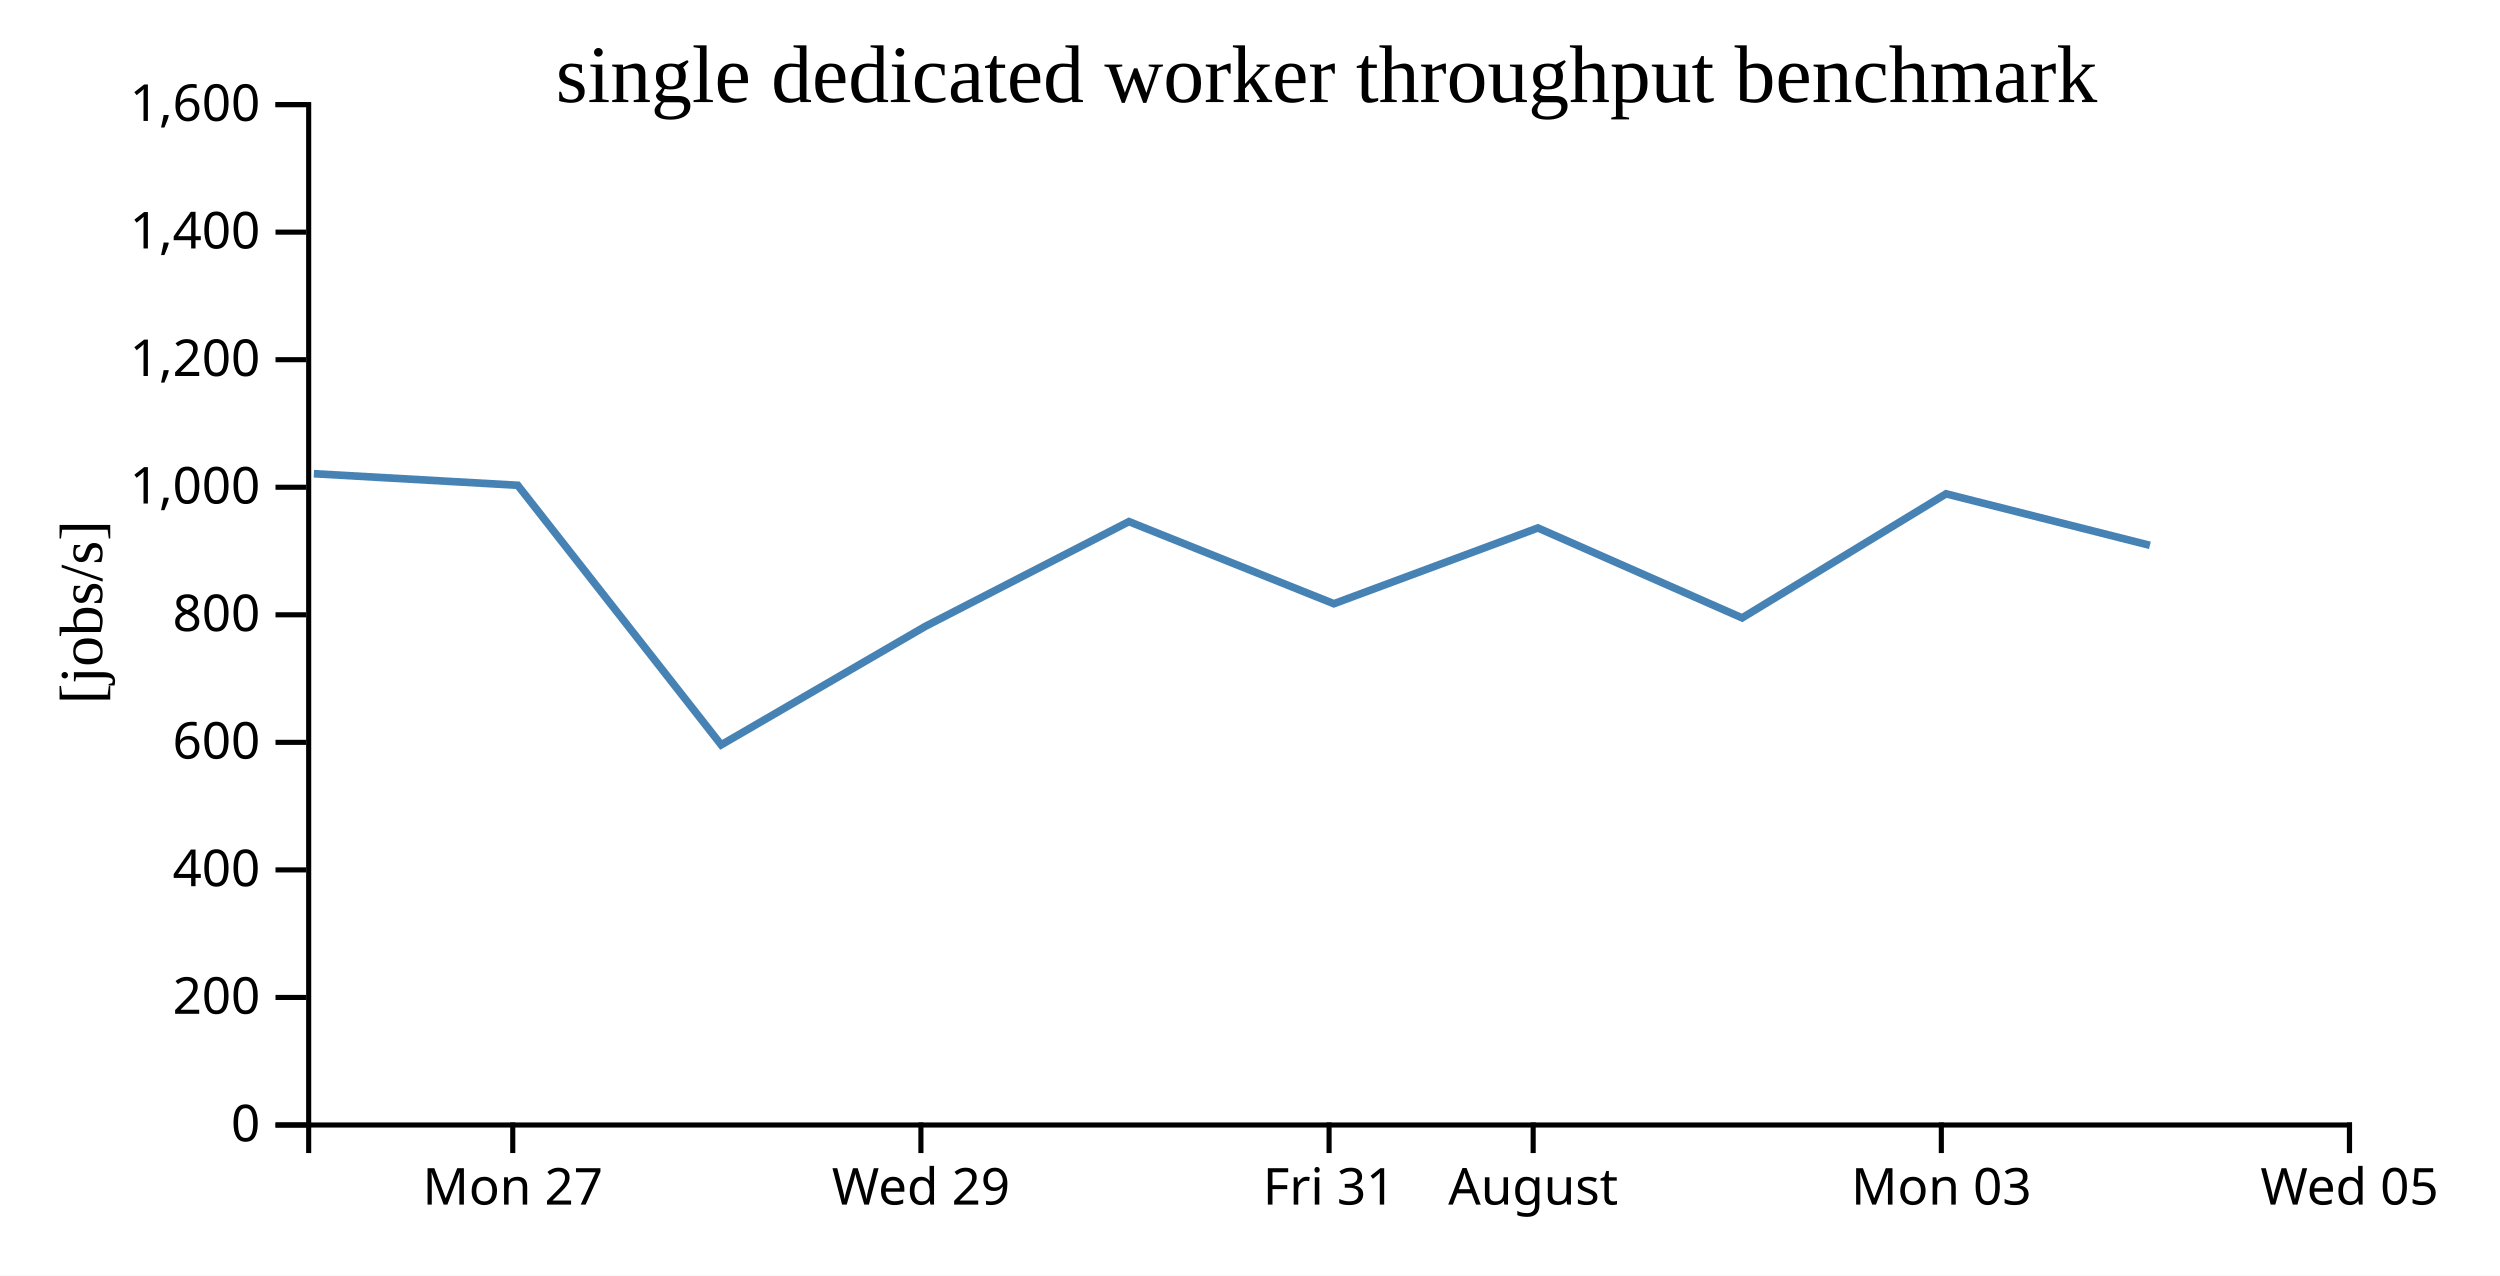
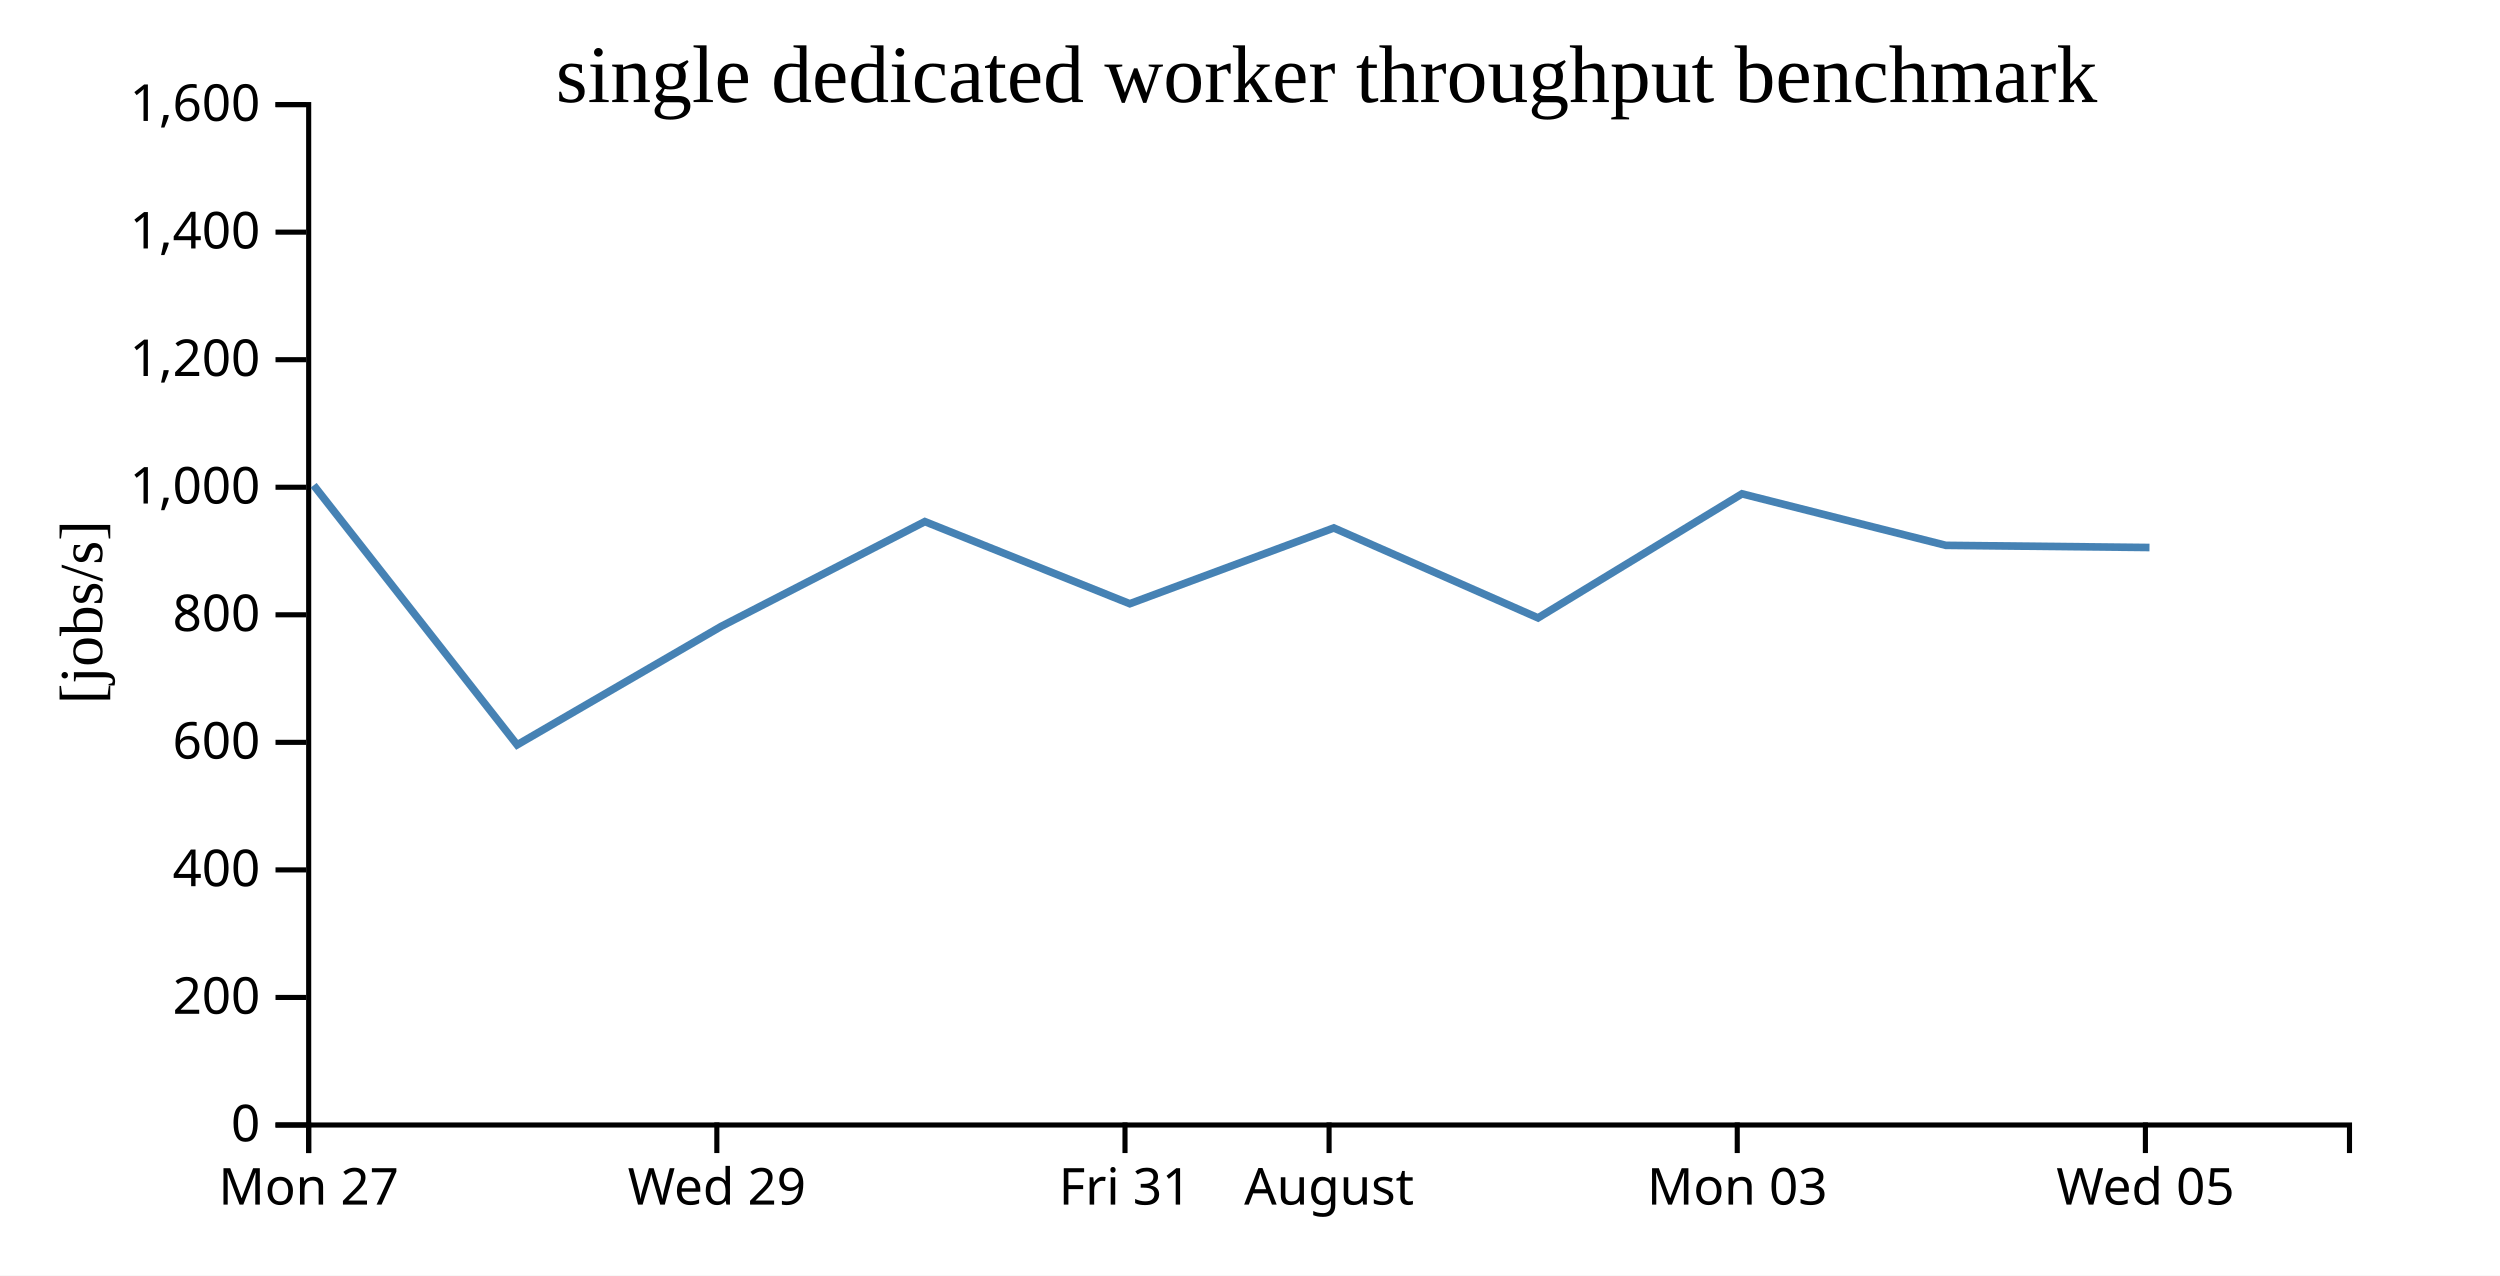
<svg xmlns="http://www.w3.org/2000/svg" width="490" height="250">
  <rect width="100%" height="100%" fill="white" />
  <g transform="translate(60,20)">
    <g transform="translate(0,200)" fill="none" font-size="10" font-family="sans-serif" text-anchor="middle">
      <path class="domain" stroke="currentColor" d="M0.5,6V0.5H400.5V6" />
-       <g class="tick" opacity="1" transform="translate(40.5,0)">
+       <g class="tick" opacity="1" transform="translate(0.5,0)">
        <line stroke="currentColor" y2="6" />
        <text fill="currentColor" y="9" dy="0.71em">Mon 27</text>
      </g>
-       <g class="tick" opacity="1" transform="translate(120.5,0)">
+       <g class="tick" opacity="1" transform="translate(80.5,0)">
        <line stroke="currentColor" y2="6" />
        <text fill="currentColor" y="9" dy="0.71em">Wed 29</text>
      </g>
-       <g class="tick" opacity="1" transform="translate(200.5,0)">
+       <g class="tick" opacity="1" transform="translate(160.5,0)">
        <line stroke="currentColor" y2="6" />
        <text fill="currentColor" y="9" dy="0.71em">Fri 31</text>
      </g>
-       <g class="tick" opacity="1" transform="translate(240.5,0)">
+       <g class="tick" opacity="1" transform="translate(200.5,0)">
        <line stroke="currentColor" y2="6" />
        <text fill="currentColor" y="9" dy="0.71em">August</text>
      </g>
-       <g class="tick" opacity="1" transform="translate(320.5,0)">
+       <g class="tick" opacity="1" transform="translate(280.5,0)">
        <line stroke="currentColor" y2="6" />
        <text fill="currentColor" y="9" dy="0.71em">Mon 03</text>
      </g>
-       <g class="tick" opacity="1" transform="translate(400.5,0)">
+       <g class="tick" opacity="1" transform="translate(360.5,0)">
        <line stroke="currentColor" y2="6" />
        <text fill="currentColor" y="9" dy="0.71em">Wed 05</text>
      </g>
    </g>
    <g fill="none" font-size="10" font-family="sans-serif" text-anchor="end">
      <path class="domain" stroke="currentColor" d="M-6,200.5H0.5V0.5H-6" />
      <g class="tick" opacity="1" transform="translate(0,200.5)">
        <line stroke="currentColor" x2="-6" />
        <text fill="currentColor" x="-9" dy="0.32em">0</text>
      </g>
      <g class="tick" opacity="1" transform="translate(0,175.5)">
        <line stroke="currentColor" x2="-6" />
        <text fill="currentColor" x="-9" dy="0.32em">200</text>
      </g>
      <g class="tick" opacity="1" transform="translate(0,150.5)">
        <line stroke="currentColor" x2="-6" />
        <text fill="currentColor" x="-9" dy="0.32em">400</text>
      </g>
      <g class="tick" opacity="1" transform="translate(0,125.5)">
        <line stroke="currentColor" x2="-6" />
        <text fill="currentColor" x="-9" dy="0.32em">600</text>
      </g>
      <g class="tick" opacity="1" transform="translate(0,100.5)">
        <line stroke="currentColor" x2="-6" />
        <text fill="currentColor" x="-9" dy="0.32em">800</text>
      </g>
      <g class="tick" opacity="1" transform="translate(0,75.5)">
        <line stroke="currentColor" x2="-6" />
        <text fill="currentColor" x="-9" dy="0.32em">1,000</text>
      </g>
      <g class="tick" opacity="1" transform="translate(0,50.5)">
        <line stroke="currentColor" x2="-6" />
        <text fill="currentColor" x="-9" dy="0.32em">1,200</text>
      </g>
      <g class="tick" opacity="1" transform="translate(0,25.5)">
        <line stroke="currentColor" x2="-6" />
        <text fill="currentColor" x="-9" dy="0.32em">1,400</text>
      </g>
      <g class="tick" opacity="1" transform="translate(0,0.5)">
        <line stroke="currentColor" x2="-6" />
        <text fill="currentColor" x="-9" dy="0.32em">1,600</text>
      </g>
    </g>
    <text text-anchor="middle" style="font-size: 12px" transform="rotate(-90)" y="-40" x="-100">[jobs/s]</text>
    <text text-anchor="middle" style="font-size: 16px" y="0" x="200">single dedicated worker throughput benchmark</text>
-     <path fill="none" stroke="steelblue" stroke-width="1.5" d="M1.518,72.847L41.476,75.115L81.353,125.989L121.336,102.784L161.271,82.236L201.438,98.328L241.428,83.48L281.45,101.107L321.426,76.791L361.379,86.888" />
+     <path fill="none" stroke="steelblue" stroke-width="1.5" d="M1.476,75.115L41.353,125.989L81.336,102.784L121.271,82.236L161.438,98.328L201.428,83.48L241.45,101.107L281.426,76.791L321.379,86.888L361.299,87.311" />
  </g>
</svg>
